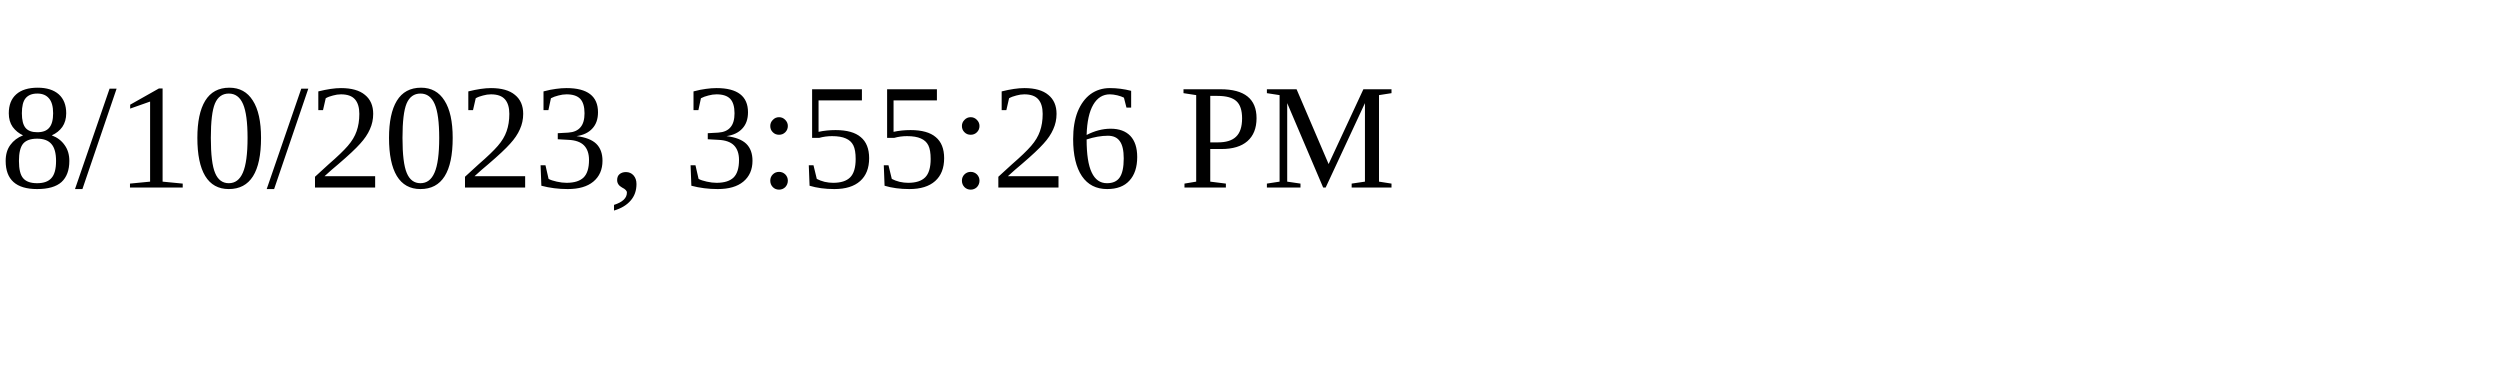
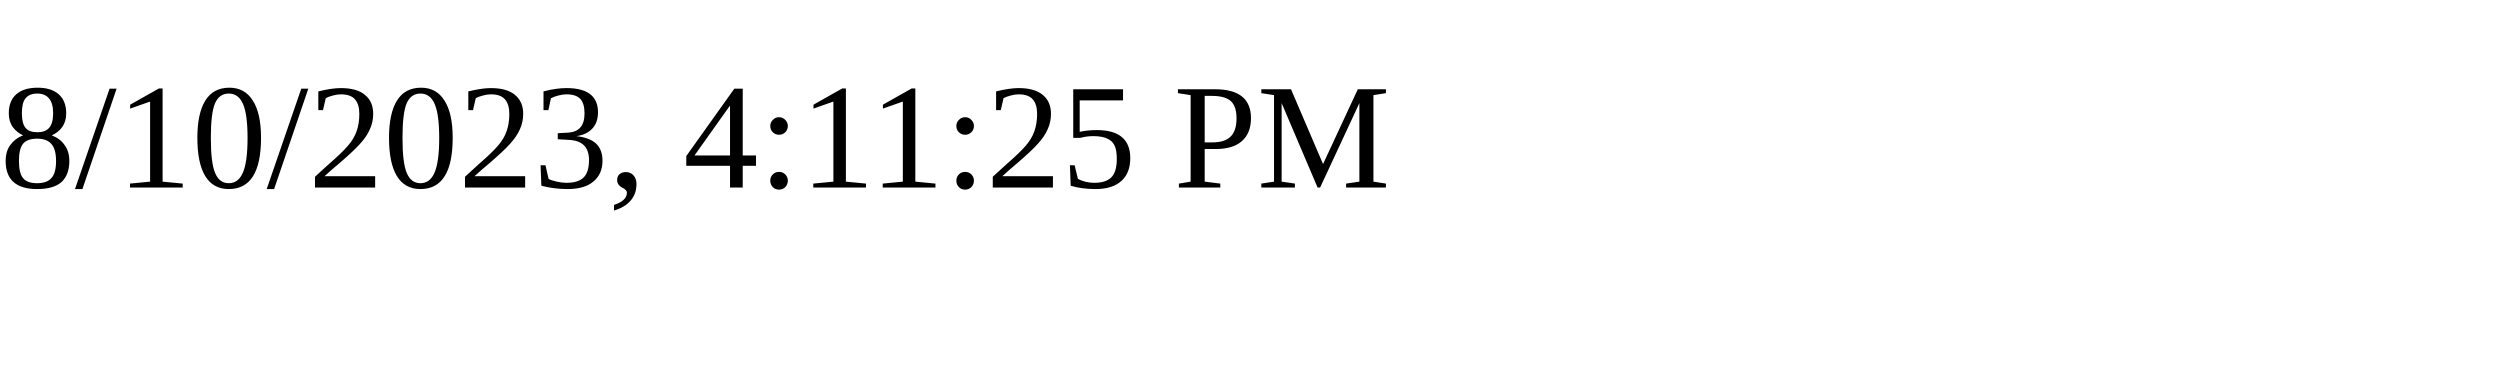
<svg xmlns="http://www.w3.org/2000/svg" height="30" width="200">
-   <text x="0" y="15">8/10/2023, 3:55:26 PM</text>
+   <text x="0" y="15">8/10/2023, 4:11:25 PM</text>
</svg>
